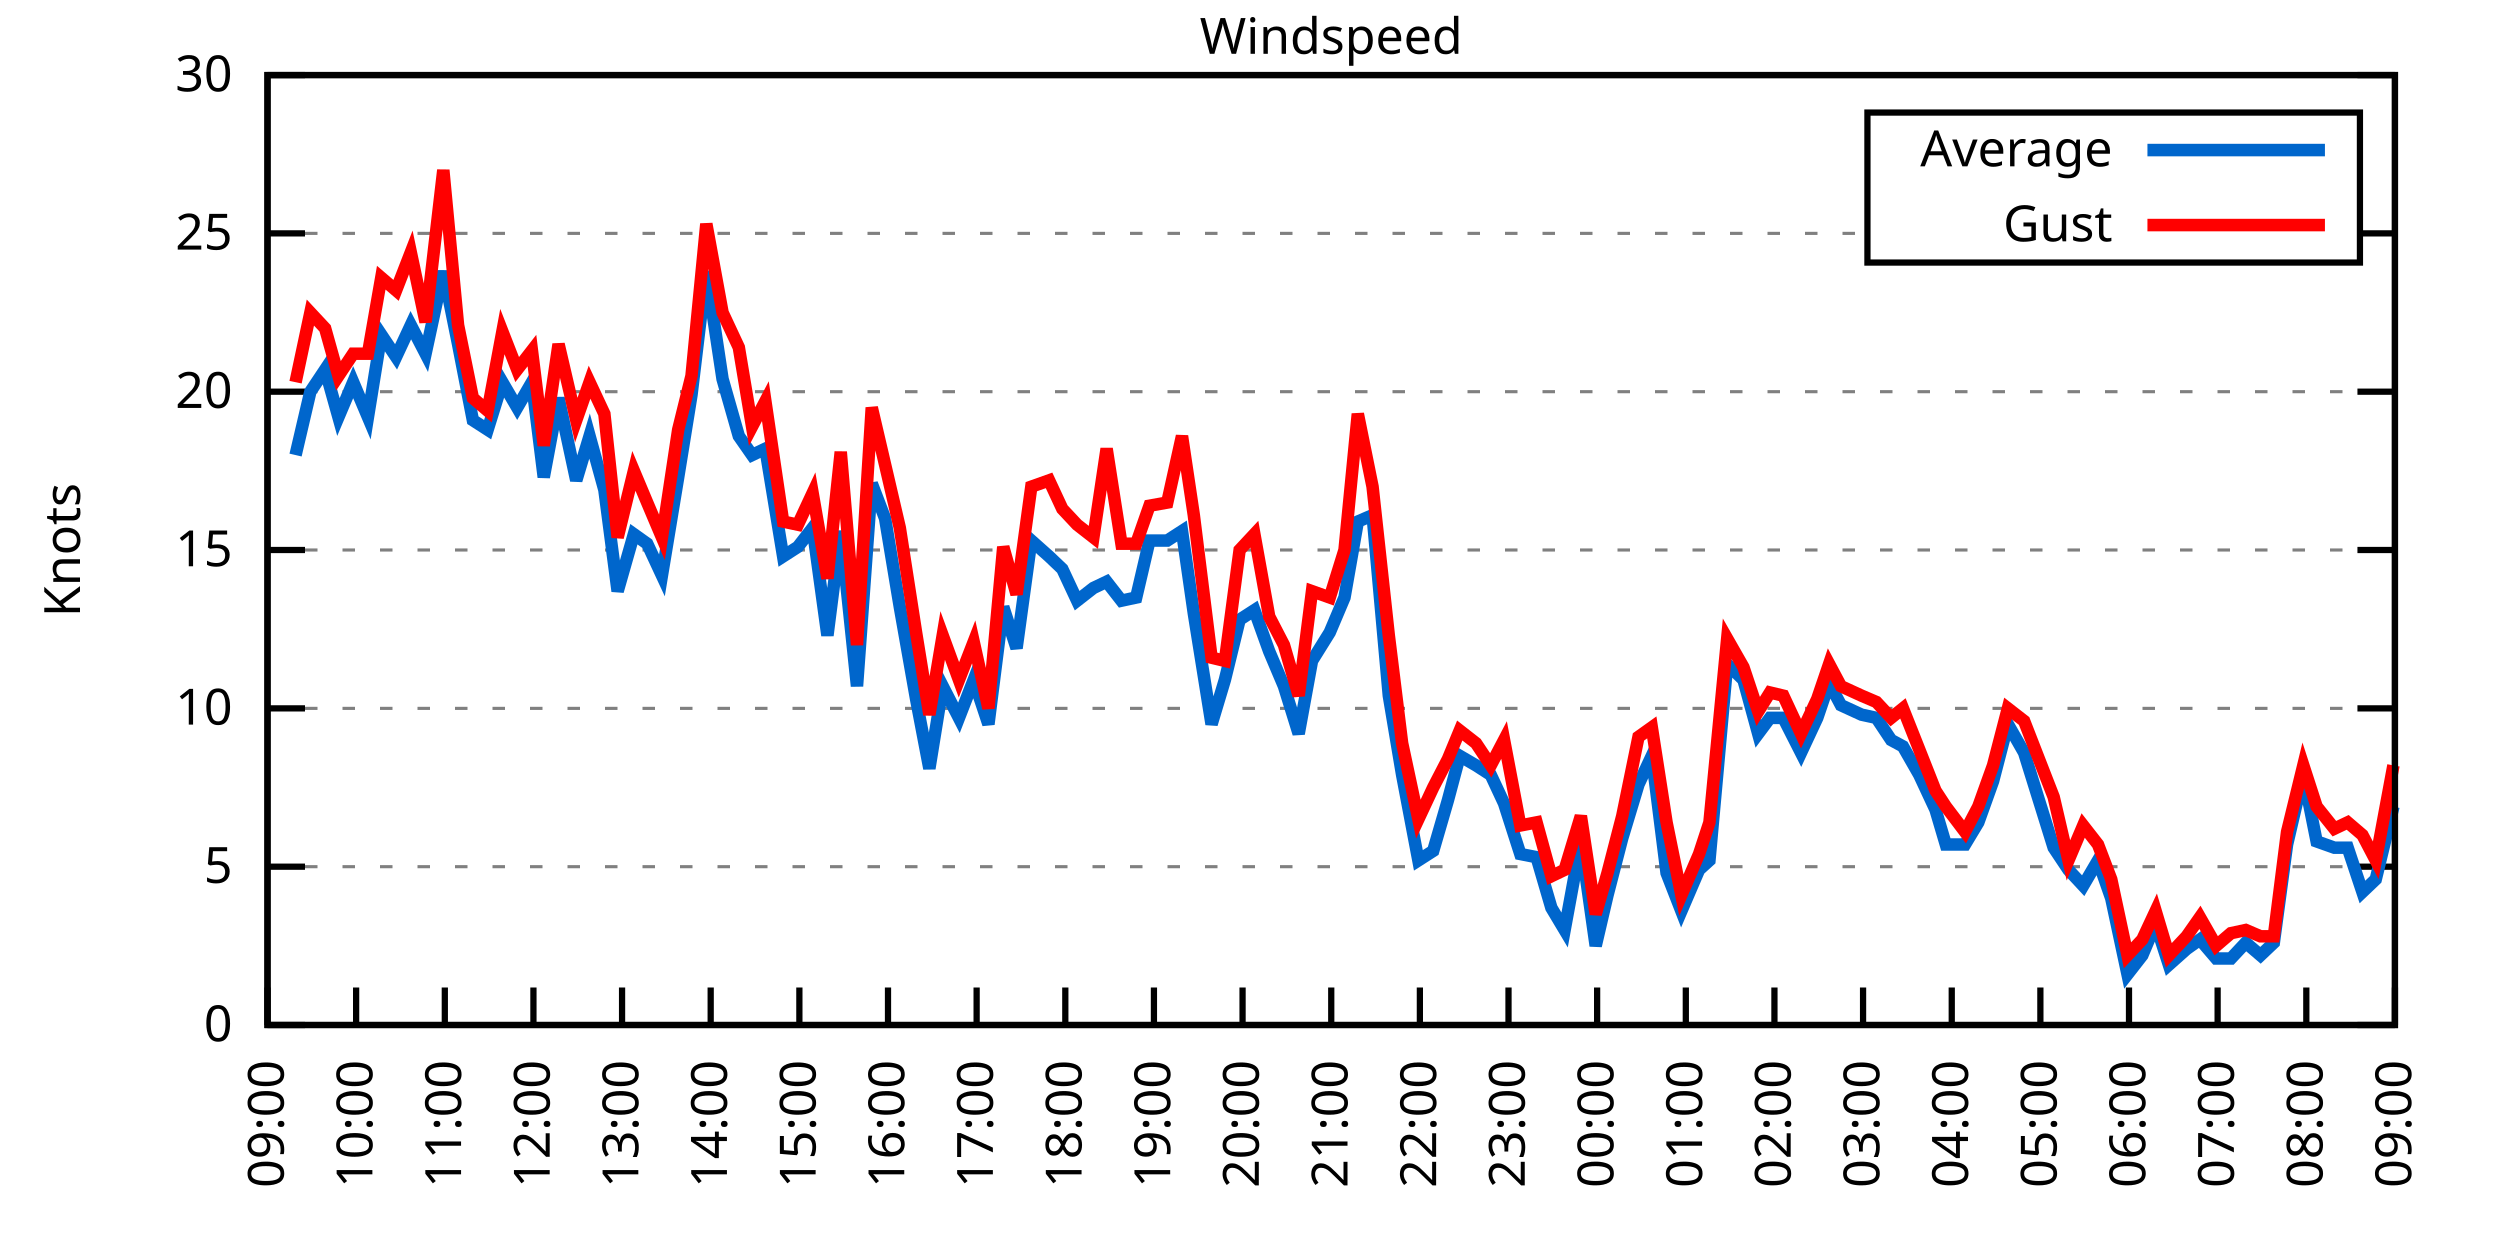
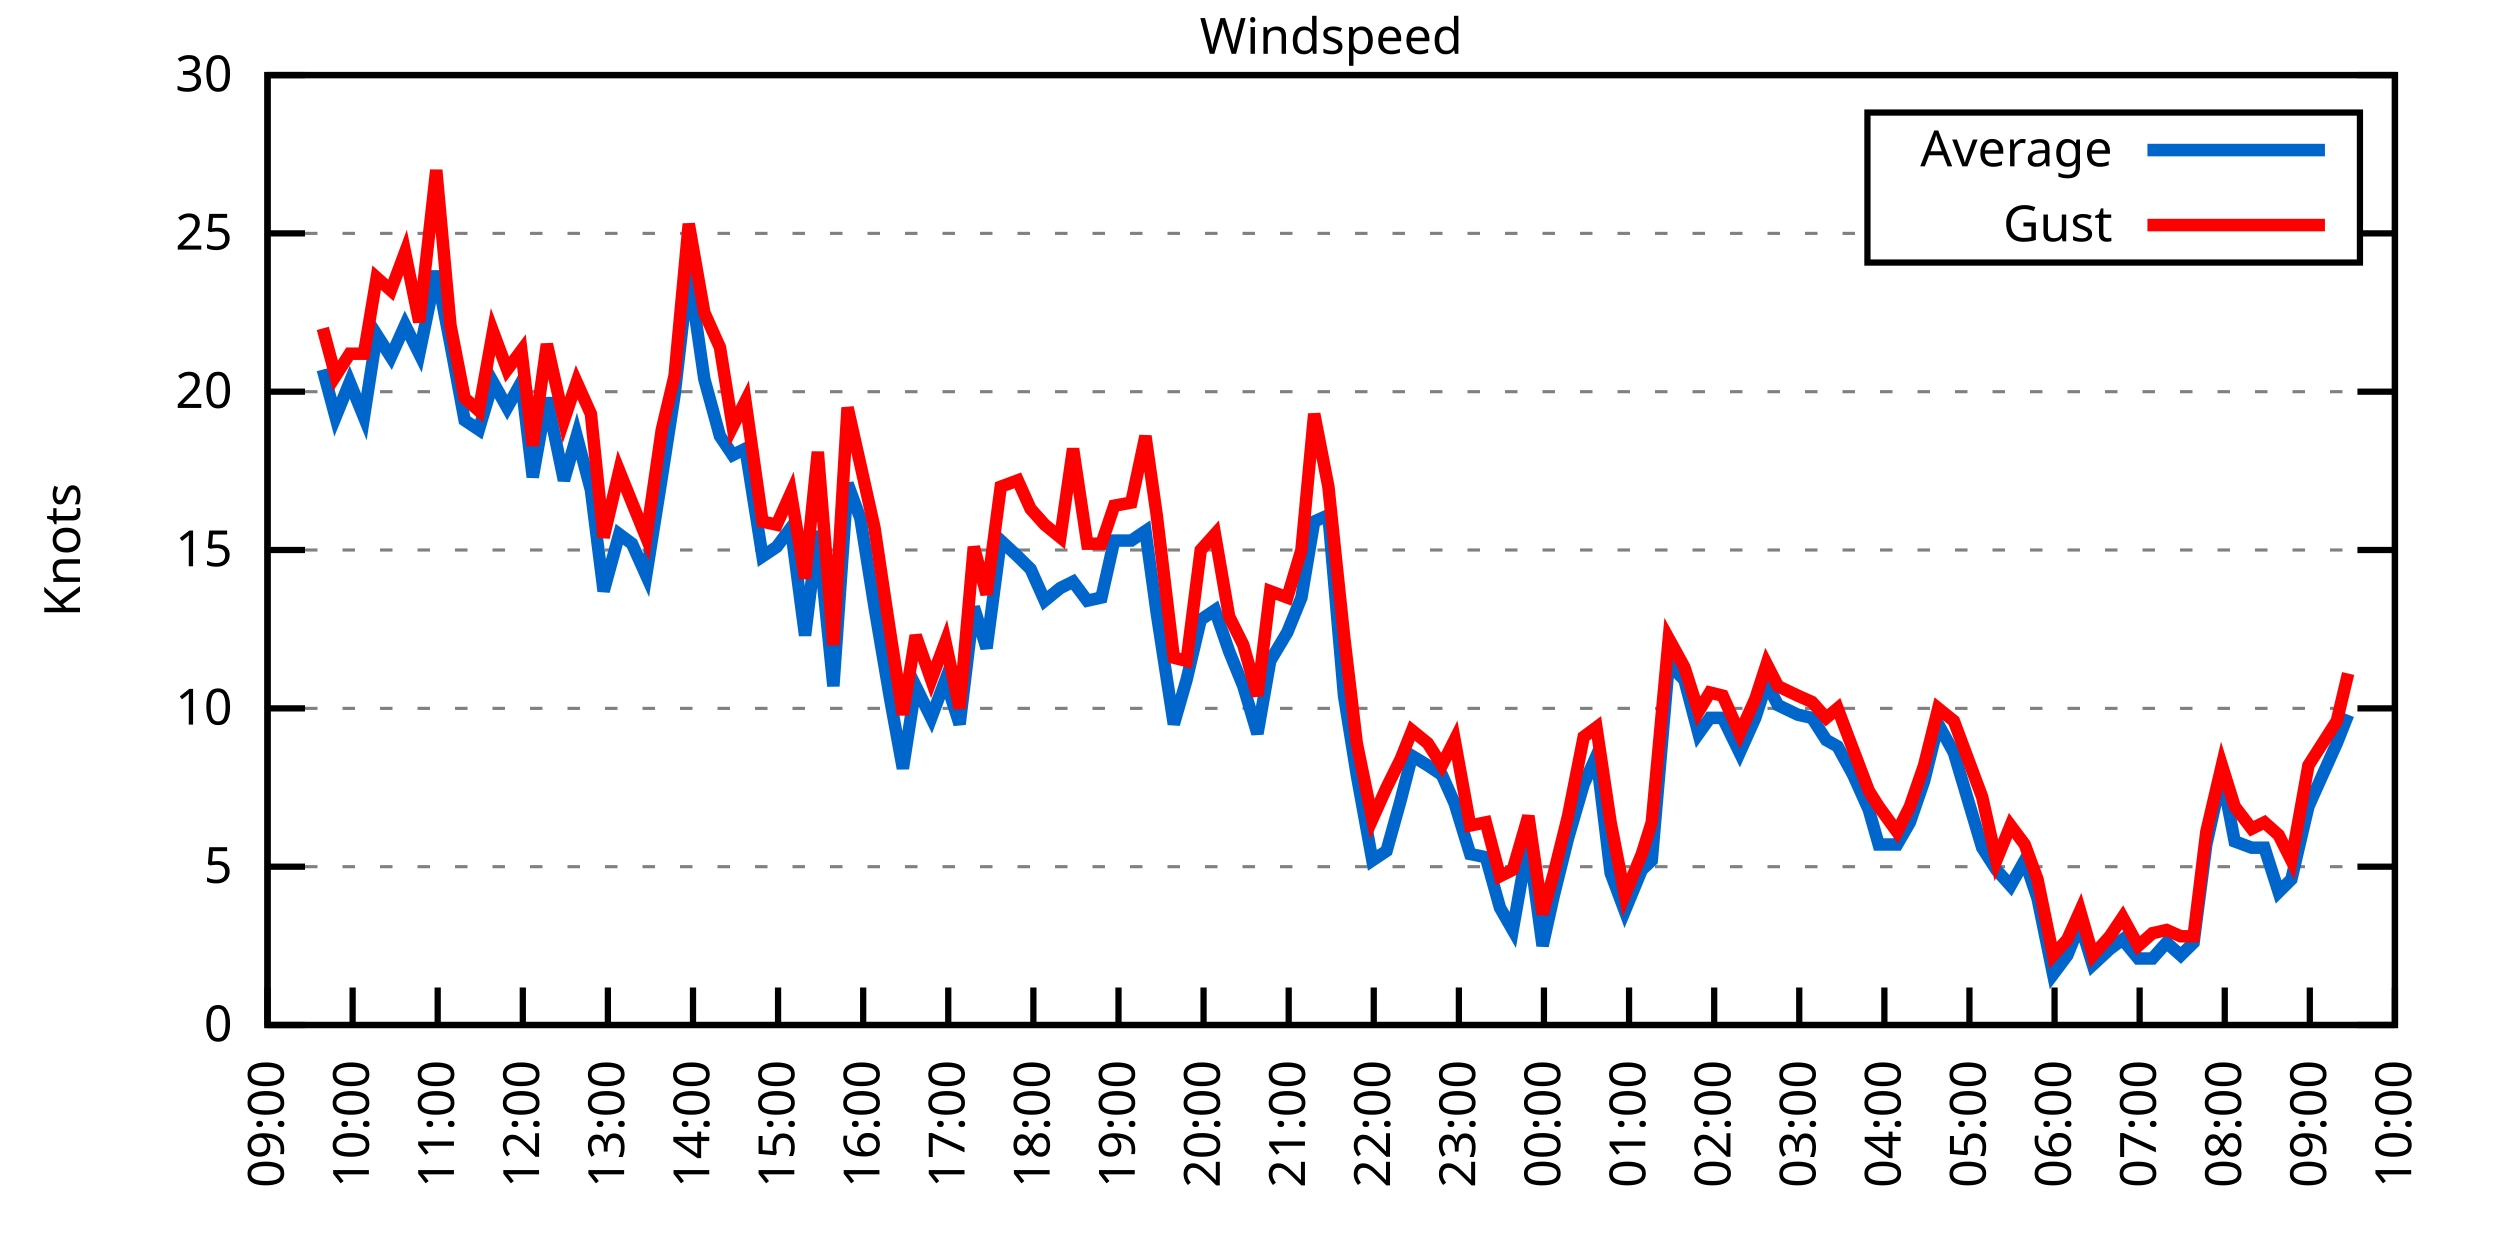
<svg xmlns="http://www.w3.org/2000/svg" xmlns:xlink="http://www.w3.org/1999/xlink" width="400" height="200" viewBox="0 0 400 200">
  <g id="gnuplot_canvas">
    <rect x="0" y="0" width="400" height="200" fill="none" />
    <defs>
      <circle id="gpDot" r="0.5" stroke-width="0.5" stroke="currentColor" />
      <path id="gpPt0" stroke-width="0.333" stroke="currentColor" d="M-1,0 h2 M0,-1 v2" />
      <path id="gpPt1" stroke-width="0.333" stroke="currentColor" d="M-1,-1 L1,1 M1,-1 L-1,1" />
      <path id="gpPt2" stroke-width="0.333" stroke="currentColor" d="M-1,0 L1,0 M0,-1 L0,1 M-1,-1 L1,1 M-1,1 L1,-1" />
      <rect id="gpPt3" stroke-width="0.333" stroke="currentColor" x="-1" y="-1" width="2" height="2" />
      <rect id="gpPt4" stroke-width="0.333" stroke="currentColor" fill="currentColor" x="-1" y="-1" width="2" height="2" />
      <circle id="gpPt5" stroke-width="0.333" stroke="currentColor" cx="0" cy="0" r="1" />
      <use xlink:href="#gpPt5" id="gpPt6" fill="currentColor" stroke="none" />
      <path id="gpPt7" stroke-width="0.333" stroke="currentColor" d="M0,-1.33 L-1.33,0.67 L1.33,0.67 z" />
      <use xlink:href="#gpPt7" id="gpPt8" fill="currentColor" stroke="none" />
      <use xlink:href="#gpPt7" id="gpPt9" stroke="currentColor" transform="rotate(180)" />
      <use xlink:href="#gpPt9" id="gpPt10" fill="currentColor" stroke="none" />
      <use xlink:href="#gpPt3" id="gpPt11" stroke="currentColor" transform="rotate(45)" />
      <use xlink:href="#gpPt11" id="gpPt12" fill="currentColor" stroke="none" />
      <path id="gpPt13" stroke-width="0.333" stroke="currentColor" d="M0,1.330 L1.265,0.411 L0.782,-1.067 L-0.782,-1.076 L-1.265,0.411 z" />
      <use xlink:href="#gpPt13" id="gpPt14" fill="currentColor" stroke="none" />
      <filter id="textbox" filterUnits="objectBoundingBox" x="0" y="0" height="1" width="1">
        <feFlood flood-color="white" flood-opacity="1" result="bgnd" />
        <feComposite in="SourceGraphic" in2="bgnd" operator="atop" />
      </filter>
      <filter id="greybox" filterUnits="objectBoundingBox" x="0" y="0" height="1" width="1">
        <feFlood flood-color="lightgrey" flood-opacity="1" result="grey" />
        <feComposite in="SourceGraphic" in2="grey" operator="atop" />
      </filter>
    </defs>
    <g fill="none" color="white" stroke="currentColor" stroke-width="1.00" stroke-linecap="butt" stroke-linejoin="miter">
</g>
    <g fill="none" color="black" stroke="currentColor" stroke-width="1.00" stroke-linecap="butt" stroke-linejoin="miter">
      <g stroke="none" shape-rendering="crispEdges">
        <polygon fill="rgb(255, 255, 255)" points="42.80,164.00 383.18,164.00 383.18,12.02 42.80,12.02 " />
      </g>
    </g>
    <g fill="none" color="black" stroke="currentColor" stroke-width="1.00" stroke-linecap="butt" stroke-linejoin="miter">
</g>
    <g fill="none" color="black" stroke="black" stroke-width="0.50" stroke-linecap="butt" stroke-linejoin="miter">
</g>
    <g fill="none" color="gray" stroke="currentColor" stroke-width="0.50" stroke-linecap="butt" stroke-linejoin="miter">
      <path stroke="gray" stroke-dasharray="2,4" class="gridline" d="M42.80,164.00 L383.19,164.00  " />
    </g>
    <g fill="none" color="gray" stroke="gray" stroke-width="1.00" stroke-linecap="butt" stroke-linejoin="miter">
</g>
    <g fill="none" color="black" stroke="currentColor" stroke-width="1.00" stroke-linecap="butt" stroke-linejoin="miter">
      <path stroke="black" d="M42.80,164.00 L48.80,164.00 M383.19,164.00 L377.19,164.00  " />
      <g transform="translate(37.20,166.60)" stroke="none" fill="black" font-family="Sans" font-size="8.00" text-anchor="end">
        <text>
          <tspan font-family="Sans"> 0</tspan>
        </text>
      </g>
    </g>
    <g fill="none" color="black" stroke="currentColor" stroke-width="1.00" stroke-linecap="butt" stroke-linejoin="miter">
</g>
    <g fill="none" color="black" stroke="black" stroke-width="0.50" stroke-linecap="butt" stroke-linejoin="miter">
</g>
    <g fill="none" color="gray" stroke="currentColor" stroke-width="0.50" stroke-linecap="butt" stroke-linejoin="miter">
      <path stroke="gray" stroke-dasharray="2,4" class="gridline" d="M42.80,138.67 L383.19,138.67  " />
    </g>
    <g fill="none" color="gray" stroke="gray" stroke-width="1.00" stroke-linecap="butt" stroke-linejoin="miter">
</g>
    <g fill="none" color="black" stroke="currentColor" stroke-width="1.00" stroke-linecap="butt" stroke-linejoin="miter">
      <path stroke="black" d="M42.80,138.67 L48.80,138.67 M383.19,138.67 L377.19,138.67  " />
      <g transform="translate(37.20,141.27)" stroke="none" fill="black" font-family="Sans" font-size="8.00" text-anchor="end">
        <text>
          <tspan font-family="Sans"> 5</tspan>
        </text>
      </g>
    </g>
    <g fill="none" color="black" stroke="currentColor" stroke-width="1.00" stroke-linecap="butt" stroke-linejoin="miter">
</g>
    <g fill="none" color="black" stroke="black" stroke-width="0.50" stroke-linecap="butt" stroke-linejoin="miter">
</g>
    <g fill="none" color="gray" stroke="currentColor" stroke-width="0.50" stroke-linecap="butt" stroke-linejoin="miter">
      <path stroke="gray" stroke-dasharray="2,4" class="gridline" d="M42.80,113.34 L383.19,113.34  " />
    </g>
    <g fill="none" color="gray" stroke="gray" stroke-width="1.00" stroke-linecap="butt" stroke-linejoin="miter">
</g>
    <g fill="none" color="black" stroke="currentColor" stroke-width="1.00" stroke-linecap="butt" stroke-linejoin="miter">
      <path stroke="black" d="M42.80,113.34 L48.80,113.34 M383.19,113.34 L377.19,113.34  " />
      <g transform="translate(37.20,115.94)" stroke="none" fill="black" font-family="Sans" font-size="8.00" text-anchor="end">
        <text>
          <tspan font-family="Sans"> 10</tspan>
        </text>
      </g>
    </g>
    <g fill="none" color="black" stroke="currentColor" stroke-width="1.00" stroke-linecap="butt" stroke-linejoin="miter">
</g>
    <g fill="none" color="black" stroke="black" stroke-width="0.50" stroke-linecap="butt" stroke-linejoin="miter">
</g>
    <g fill="none" color="gray" stroke="currentColor" stroke-width="0.50" stroke-linecap="butt" stroke-linejoin="miter">
      <path stroke="gray" stroke-dasharray="2,4" class="gridline" d="M42.80,88.00 L383.19,88.00  " />
    </g>
    <g fill="none" color="gray" stroke="gray" stroke-width="1.00" stroke-linecap="butt" stroke-linejoin="miter">
</g>
    <g fill="none" color="black" stroke="currentColor" stroke-width="1.00" stroke-linecap="butt" stroke-linejoin="miter">
      <path stroke="black" d="M42.80,88.00 L48.80,88.00 M383.19,88.00 L377.19,88.00  " />
      <g transform="translate(37.20,90.60)" stroke="none" fill="black" font-family="Sans" font-size="8.00" text-anchor="end">
        <text>
          <tspan font-family="Sans"> 15</tspan>
        </text>
      </g>
    </g>
    <g fill="none" color="black" stroke="currentColor" stroke-width="1.00" stroke-linecap="butt" stroke-linejoin="miter">
</g>
    <g fill="none" color="black" stroke="black" stroke-width="0.50" stroke-linecap="butt" stroke-linejoin="miter">
</g>
    <g fill="none" color="gray" stroke="currentColor" stroke-width="0.50" stroke-linecap="butt" stroke-linejoin="miter">
      <path stroke="gray" stroke-dasharray="2,4" class="gridline" d="M42.80,62.67 L383.19,62.67  " />
    </g>
    <g fill="none" color="gray" stroke="gray" stroke-width="1.00" stroke-linecap="butt" stroke-linejoin="miter">
</g>
    <g fill="none" color="black" stroke="currentColor" stroke-width="1.00" stroke-linecap="butt" stroke-linejoin="miter">
      <path stroke="black" d="M42.80,62.67 L48.80,62.67 M383.19,62.67 L377.19,62.67  " />
      <g transform="translate(37.20,65.27)" stroke="none" fill="black" font-family="Sans" font-size="8.00" text-anchor="end">
        <text>
          <tspan font-family="Sans"> 20</tspan>
        </text>
      </g>
    </g>
    <g fill="none" color="black" stroke="currentColor" stroke-width="1.00" stroke-linecap="butt" stroke-linejoin="miter">
</g>
    <g fill="none" color="black" stroke="black" stroke-width="0.50" stroke-linecap="butt" stroke-linejoin="miter">
</g>
    <g fill="none" color="gray" stroke="currentColor" stroke-width="0.50" stroke-linecap="butt" stroke-linejoin="miter">
      <path stroke="gray" stroke-dasharray="2,4" class="gridline" d="M42.80,37.34 L298.79,37.34 M377.59,37.34 L383.19,37.34  " />
    </g>
    <g fill="none" color="gray" stroke="gray" stroke-width="1.00" stroke-linecap="butt" stroke-linejoin="miter">
</g>
    <g fill="none" color="black" stroke="currentColor" stroke-width="1.00" stroke-linecap="butt" stroke-linejoin="miter">
      <path stroke="black" d="M42.80,37.34 L48.80,37.34 M383.19,37.34 L377.19,37.34  " />
      <g transform="translate(37.20,39.94)" stroke="none" fill="black" font-family="Sans" font-size="8.00" text-anchor="end">
        <text>
          <tspan font-family="Sans"> 25</tspan>
        </text>
      </g>
    </g>
    <g fill="none" color="black" stroke="currentColor" stroke-width="1.00" stroke-linecap="butt" stroke-linejoin="miter">
</g>
    <g fill="none" color="black" stroke="black" stroke-width="0.50" stroke-linecap="butt" stroke-linejoin="miter">
</g>
    <g fill="none" color="gray" stroke="currentColor" stroke-width="0.50" stroke-linecap="butt" stroke-linejoin="miter">
      <path stroke="gray" stroke-dasharray="2,4" class="gridline" d="M42.80,12.01 L383.19,12.01  " />
    </g>
    <g fill="none" color="gray" stroke="gray" stroke-width="1.00" stroke-linecap="butt" stroke-linejoin="miter">
</g>
    <g fill="none" color="black" stroke="currentColor" stroke-width="1.00" stroke-linecap="butt" stroke-linejoin="miter">
      <path stroke="black" d="M42.80,12.01 L48.80,12.01 M383.19,12.01 L377.19,12.01  " />
      <g transform="translate(37.20,14.61)" stroke="none" fill="black" font-family="Sans" font-size="8.00" text-anchor="end">
        <text>
          <tspan font-family="Sans"> 30</tspan>
        </text>
      </g>
    </g>
    <g fill="none" color="black" stroke="currentColor" stroke-width="1.00" stroke-linecap="butt" stroke-linejoin="miter">
      <path stroke="black" d="M42.80,164.00 L42.80,158.00  " />
      <g transform="translate(45.40,169.60) rotate(270.00)" stroke="none" fill="black" font-family="Sans" font-size="8.00" text-anchor="end">
        <text>
          <tspan font-family="Sans">09:00</tspan>
        </text>
      </g>
    </g>
    <g fill="none" color="black" stroke="currentColor" stroke-width="1.00" stroke-linecap="butt" stroke-linejoin="miter">
-       <path stroke="black" d="M56.98,164.00 L56.98,158.00  " />
-       <g transform="translate(59.58,169.60) rotate(270.00)" stroke="none" fill="black" font-family="Sans" font-size="8.00" text-anchor="end">
+       <path stroke="black" d="M56.42,164.00 L56.42,158.00  " />
+       <g transform="translate(59.02,169.60) rotate(270.00)" stroke="none" fill="black" font-family="Sans" font-size="8.00" text-anchor="end">
        <text>
          <tspan font-family="Sans">10:00</tspan>
        </text>
      </g>
    </g>
    <g fill="none" color="black" stroke="currentColor" stroke-width="1.00" stroke-linecap="butt" stroke-linejoin="miter">
-       <path stroke="black" d="M71.17,164.00 L71.17,158.00  " />
-       <g transform="translate(73.77,169.60) rotate(270.00)" stroke="none" fill="black" font-family="Sans" font-size="8.00" text-anchor="end">
+       <path stroke="black" d="M70.03,164.00 L70.03,158.00  " />
+       <g transform="translate(72.63,169.60) rotate(270.00)" stroke="none" fill="black" font-family="Sans" font-size="8.00" text-anchor="end">
        <text>
          <tspan font-family="Sans">11:00</tspan>
        </text>
      </g>
    </g>
    <g fill="none" color="black" stroke="currentColor" stroke-width="1.00" stroke-linecap="butt" stroke-linejoin="miter">
-       <path stroke="black" d="M85.35,164.00 L85.35,158.00  " />
-       <g transform="translate(87.95,169.60) rotate(270.00)" stroke="none" fill="black" font-family="Sans" font-size="8.00" text-anchor="end">
+       <path stroke="black" d="M83.65,164.00 L83.65,158.00  " />
+       <g transform="translate(86.25,169.60) rotate(270.00)" stroke="none" fill="black" font-family="Sans" font-size="8.00" text-anchor="end">
        <text>
          <tspan font-family="Sans">12:00</tspan>
        </text>
      </g>
    </g>
    <g fill="none" color="black" stroke="currentColor" stroke-width="1.00" stroke-linecap="butt" stroke-linejoin="miter">
-       <path stroke="black" d="M99.53,164.00 L99.53,158.00  " />
-       <g transform="translate(102.13,169.60) rotate(270.00)" stroke="none" fill="black" font-family="Sans" font-size="8.00" text-anchor="end">
+       <path stroke="black" d="M97.26,164.00 L97.26,158.00  " />
+       <g transform="translate(99.86,169.60) rotate(270.00)" stroke="none" fill="black" font-family="Sans" font-size="8.00" text-anchor="end">
        <text>
          <tspan font-family="Sans">13:00</tspan>
        </text>
      </g>
    </g>
    <g fill="none" color="black" stroke="currentColor" stroke-width="1.00" stroke-linecap="butt" stroke-linejoin="miter">
-       <path stroke="black" d="M113.71,164.00 L113.71,158.00  " />
-       <g transform="translate(116.31,169.60) rotate(270.00)" stroke="none" fill="black" font-family="Sans" font-size="8.00" text-anchor="end">
+       <path stroke="black" d="M110.88,164.00 L110.88,158.00  " />
+       <g transform="translate(113.48,169.60) rotate(270.00)" stroke="none" fill="black" font-family="Sans" font-size="8.00" text-anchor="end">
        <text>
          <tspan font-family="Sans">14:00</tspan>
        </text>
      </g>
    </g>
    <g fill="none" color="black" stroke="currentColor" stroke-width="1.00" stroke-linecap="butt" stroke-linejoin="miter">
-       <path stroke="black" d="M127.90,164.00 L127.90,158.00  " />
-       <g transform="translate(130.50,169.60) rotate(270.00)" stroke="none" fill="black" font-family="Sans" font-size="8.00" text-anchor="end">
+       <path stroke="black" d="M124.49,164.00 L124.49,158.00  " />
+       <g transform="translate(127.09,169.60) rotate(270.00)" stroke="none" fill="black" font-family="Sans" font-size="8.00" text-anchor="end">
        <text>
          <tspan font-family="Sans">15:00</tspan>
        </text>
      </g>
    </g>
    <g fill="none" color="black" stroke="currentColor" stroke-width="1.00" stroke-linecap="butt" stroke-linejoin="miter">
-       <path stroke="black" d="M142.08,164.00 L142.08,158.00  " />
-       <g transform="translate(144.68,169.60) rotate(270.00)" stroke="none" fill="black" font-family="Sans" font-size="8.00" text-anchor="end">
+       <path stroke="black" d="M138.11,164.00 L138.11,158.00  " />
+       <g transform="translate(140.71,169.60) rotate(270.00)" stroke="none" fill="black" font-family="Sans" font-size="8.00" text-anchor="end">
        <text>
          <tspan font-family="Sans">16:00</tspan>
        </text>
      </g>
    </g>
    <g fill="none" color="black" stroke="currentColor" stroke-width="1.00" stroke-linecap="butt" stroke-linejoin="miter">
-       <path stroke="black" d="M156.26,164.00 L156.26,158.00  " />
-       <g transform="translate(158.86,169.60) rotate(270.00)" stroke="none" fill="black" font-family="Sans" font-size="8.00" text-anchor="end">
+       <path stroke="black" d="M151.72,164.00 L151.72,158.00  " />
+       <g transform="translate(154.32,169.60) rotate(270.00)" stroke="none" fill="black" font-family="Sans" font-size="8.00" text-anchor="end">
        <text>
          <tspan font-family="Sans">17:00</tspan>
        </text>
      </g>
    </g>
    <g fill="none" color="black" stroke="currentColor" stroke-width="1.00" stroke-linecap="butt" stroke-linejoin="miter">
-       <path stroke="black" d="M170.45,164.00 L170.45,158.00  " />
-       <g transform="translate(173.05,169.60) rotate(270.00)" stroke="none" fill="black" font-family="Sans" font-size="8.00" text-anchor="end">
+       <path stroke="black" d="M165.34,164.00 L165.34,158.00  " />
+       <g transform="translate(167.94,169.60) rotate(270.00)" stroke="none" fill="black" font-family="Sans" font-size="8.00" text-anchor="end">
        <text>
          <tspan font-family="Sans">18:00</tspan>
        </text>
      </g>
    </g>
    <g fill="none" color="black" stroke="currentColor" stroke-width="1.00" stroke-linecap="butt" stroke-linejoin="miter">
-       <path stroke="black" d="M184.63,164.00 L184.63,158.00  " />
-       <g transform="translate(187.23,169.60) rotate(270.00)" stroke="none" fill="black" font-family="Sans" font-size="8.00" text-anchor="end">
+       <path stroke="black" d="M178.96,164.00 L178.96,158.00  " />
+       <g transform="translate(181.56,169.60) rotate(270.00)" stroke="none" fill="black" font-family="Sans" font-size="8.00" text-anchor="end">
        <text>
          <tspan font-family="Sans">19:00</tspan>
        </text>
      </g>
    </g>
    <g fill="none" color="black" stroke="currentColor" stroke-width="1.00" stroke-linecap="butt" stroke-linejoin="miter">
-       <path stroke="black" d="M198.81,164.00 L198.81,158.00  " />
-       <g transform="translate(201.41,169.60) rotate(270.00)" stroke="none" fill="black" font-family="Sans" font-size="8.00" text-anchor="end">
+       <path stroke="black" d="M192.57,164.00 L192.57,158.00  " />
+       <g transform="translate(195.17,169.60) rotate(270.00)" stroke="none" fill="black" font-family="Sans" font-size="8.00" text-anchor="end">
        <text>
          <tspan font-family="Sans">20:00</tspan>
        </text>
      </g>
    </g>
    <g fill="none" color="black" stroke="currentColor" stroke-width="1.00" stroke-linecap="butt" stroke-linejoin="miter">
-       <path stroke="black" d="M213.00,164.00 L213.00,158.00  " />
-       <g transform="translate(215.60,169.60) rotate(270.00)" stroke="none" fill="black" font-family="Sans" font-size="8.00" text-anchor="end">
+       <path stroke="black" d="M206.19,164.00 L206.19,158.00  " />
+       <g transform="translate(208.79,169.60) rotate(270.00)" stroke="none" fill="black" font-family="Sans" font-size="8.00" text-anchor="end">
        <text>
          <tspan font-family="Sans">21:00</tspan>
        </text>
      </g>
    </g>
    <g fill="none" color="black" stroke="currentColor" stroke-width="1.00" stroke-linecap="butt" stroke-linejoin="miter">
-       <path stroke="black" d="M227.18,164.00 L227.18,158.00  " />
-       <g transform="translate(229.78,169.60) rotate(270.00)" stroke="none" fill="black" font-family="Sans" font-size="8.00" text-anchor="end">
+       <path stroke="black" d="M219.80,164.00 L219.80,158.00  " />
+       <g transform="translate(222.40,169.60) rotate(270.00)" stroke="none" fill="black" font-family="Sans" font-size="8.00" text-anchor="end">
        <text>
          <tspan font-family="Sans">22:00</tspan>
        </text>
      </g>
    </g>
    <g fill="none" color="black" stroke="currentColor" stroke-width="1.00" stroke-linecap="butt" stroke-linejoin="miter">
-       <path stroke="black" d="M241.36,164.00 L241.36,158.00  " />
-       <g transform="translate(243.96,169.60) rotate(270.00)" stroke="none" fill="black" font-family="Sans" font-size="8.00" text-anchor="end">
+       <path stroke="black" d="M233.42,164.00 L233.42,158.00  " />
+       <g transform="translate(236.02,169.60) rotate(270.00)" stroke="none" fill="black" font-family="Sans" font-size="8.00" text-anchor="end">
        <text>
          <tspan font-family="Sans">23:00</tspan>
        </text>
      </g>
    </g>
    <g fill="none" color="black" stroke="currentColor" stroke-width="1.00" stroke-linecap="butt" stroke-linejoin="miter">
-       <path stroke="black" d="M255.54,164.00 L255.54,158.00  " />
-       <g transform="translate(258.14,169.60) rotate(270.00)" stroke="none" fill="black" font-family="Sans" font-size="8.00" text-anchor="end">
+       <path stroke="black" d="M247.03,164.00 L247.03,158.00  " />
+       <g transform="translate(249.63,169.60) rotate(270.00)" stroke="none" fill="black" font-family="Sans" font-size="8.00" text-anchor="end">
        <text>
          <tspan font-family="Sans">00:00</tspan>
        </text>
      </g>
    </g>
    <g fill="none" color="black" stroke="currentColor" stroke-width="1.00" stroke-linecap="butt" stroke-linejoin="miter">
-       <path stroke="black" d="M269.73,164.00 L269.73,158.00  " />
-       <g transform="translate(272.33,169.60) rotate(270.00)" stroke="none" fill="black" font-family="Sans" font-size="8.00" text-anchor="end">
+       <path stroke="black" d="M260.65,164.00 L260.65,158.00  " />
+       <g transform="translate(263.25,169.60) rotate(270.00)" stroke="none" fill="black" font-family="Sans" font-size="8.00" text-anchor="end">
        <text>
          <tspan font-family="Sans">01:00</tspan>
        </text>
      </g>
    </g>
    <g fill="none" color="black" stroke="currentColor" stroke-width="1.00" stroke-linecap="butt" stroke-linejoin="miter">
-       <path stroke="black" d="M283.91,164.00 L283.91,158.00  " />
-       <g transform="translate(286.51,169.60) rotate(270.00)" stroke="none" fill="black" font-family="Sans" font-size="8.00" text-anchor="end">
+       <path stroke="black" d="M274.27,164.00 L274.27,158.00  " />
+       <g transform="translate(276.87,169.60) rotate(270.00)" stroke="none" fill="black" font-family="Sans" font-size="8.00" text-anchor="end">
        <text>
          <tspan font-family="Sans">02:00</tspan>
        </text>
      </g>
    </g>
    <g fill="none" color="black" stroke="currentColor" stroke-width="1.00" stroke-linecap="butt" stroke-linejoin="miter">
-       <path stroke="black" d="M298.09,164.00 L298.09,158.00  " />
-       <g transform="translate(300.69,169.60) rotate(270.00)" stroke="none" fill="black" font-family="Sans" font-size="8.00" text-anchor="end">
+       <path stroke="black" d="M287.88,164.00 L287.88,158.00  " />
+       <g transform="translate(290.48,169.60) rotate(270.00)" stroke="none" fill="black" font-family="Sans" font-size="8.00" text-anchor="end">
        <text>
          <tspan font-family="Sans">03:00</tspan>
        </text>
      </g>
    </g>
    <g fill="none" color="black" stroke="currentColor" stroke-width="1.00" stroke-linecap="butt" stroke-linejoin="miter">
-       <path stroke="black" d="M312.28,164.00 L312.28,158.00  " />
-       <g transform="translate(314.88,169.60) rotate(270.00)" stroke="none" fill="black" font-family="Sans" font-size="8.00" text-anchor="end">
+       <path stroke="black" d="M301.50,164.00 L301.50,158.00  " />
+       <g transform="translate(304.10,169.60) rotate(270.00)" stroke="none" fill="black" font-family="Sans" font-size="8.00" text-anchor="end">
        <text>
          <tspan font-family="Sans">04:00</tspan>
        </text>
      </g>
    </g>
    <g fill="none" color="black" stroke="currentColor" stroke-width="1.00" stroke-linecap="butt" stroke-linejoin="miter">
-       <path stroke="black" d="M326.46,164.00 L326.46,158.00  " />
-       <g transform="translate(329.06,169.60) rotate(270.00)" stroke="none" fill="black" font-family="Sans" font-size="8.00" text-anchor="end">
+       <path stroke="black" d="M315.11,164.00 L315.11,158.00  " />
+       <g transform="translate(317.71,169.60) rotate(270.00)" stroke="none" fill="black" font-family="Sans" font-size="8.00" text-anchor="end">
        <text>
          <tspan font-family="Sans">05:00</tspan>
        </text>
      </g>
    </g>
    <g fill="none" color="black" stroke="currentColor" stroke-width="1.00" stroke-linecap="butt" stroke-linejoin="miter">
-       <path stroke="black" d="M340.64,164.00 L340.64,158.00  " />
-       <g transform="translate(343.24,169.60) rotate(270.00)" stroke="none" fill="black" font-family="Sans" font-size="8.00" text-anchor="end">
+       <path stroke="black" d="M328.73,164.00 L328.73,158.00  " />
+       <g transform="translate(331.33,169.60) rotate(270.00)" stroke="none" fill="black" font-family="Sans" font-size="8.00" text-anchor="end">
        <text>
          <tspan font-family="Sans">06:00</tspan>
        </text>
      </g>
    </g>
    <g fill="none" color="black" stroke="currentColor" stroke-width="1.00" stroke-linecap="butt" stroke-linejoin="miter">
-       <path stroke="black" d="M354.82,164.00 L354.82,158.00  " />
-       <g transform="translate(357.42,169.60) rotate(270.00)" stroke="none" fill="black" font-family="Sans" font-size="8.00" text-anchor="end">
+       <path stroke="black" d="M342.34,164.00 L342.34,158.00  " />
+       <g transform="translate(344.94,169.60) rotate(270.00)" stroke="none" fill="black" font-family="Sans" font-size="8.00" text-anchor="end">
        <text>
          <tspan font-family="Sans">07:00</tspan>
        </text>
      </g>
    </g>
    <g fill="none" color="black" stroke="currentColor" stroke-width="1.00" stroke-linecap="butt" stroke-linejoin="miter">
-       <path stroke="black" d="M369.01,164.00 L369.01,158.00  " />
-       <g transform="translate(371.61,169.60) rotate(270.00)" stroke="none" fill="black" font-family="Sans" font-size="8.00" text-anchor="end">
+       <path stroke="black" d="M355.96,164.00 L355.96,158.00  " />
+       <g transform="translate(358.56,169.60) rotate(270.00)" stroke="none" fill="black" font-family="Sans" font-size="8.00" text-anchor="end">
        <text>
          <tspan font-family="Sans">08:00</tspan>
+         </text>
+       </g>
+     </g>
+     <g fill="none" color="black" stroke="currentColor" stroke-width="1.00" stroke-linecap="butt" stroke-linejoin="miter">
+       <path stroke="black" d="M369.57,164.00 L369.57,158.00  " />
+       <g transform="translate(372.17,169.60) rotate(270.00)" stroke="none" fill="black" font-family="Sans" font-size="8.00" text-anchor="end">
+         <text>
+           <tspan font-family="Sans">09:00</tspan>
        </text>
      </g>
    </g>
    <g fill="none" color="black" stroke="currentColor" stroke-width="1.00" stroke-linecap="butt" stroke-linejoin="miter">
      <path stroke="black" d="M383.19,164.00 L383.19,158.00  " />
      <g transform="translate(385.79,169.60) rotate(270.00)" stroke="none" fill="black" font-family="Sans" font-size="8.00" text-anchor="end">
        <text>
-           <tspan font-family="Sans">09:00</tspan>
+           <tspan font-family="Sans">10:00</tspan>
        </text>
      </g>
    </g>
    <g fill="none" color="black" stroke="currentColor" stroke-width="1.00" stroke-linecap="butt" stroke-linejoin="miter">
</g>
    <g fill="none" color="black" stroke="currentColor" stroke-width="1.00" stroke-linecap="butt" stroke-linejoin="miter">
      <path stroke="black" d="M42.80,12.01 L42.80,164.00 L383.19,164.00 L383.19,12.01 L42.80,12.01 Z  " />
    </g>
    <g fill="none" color="black" stroke="currentColor" stroke-width="1.00" stroke-linecap="butt" stroke-linejoin="miter">
</g>
    <g fill="none" color="black" stroke="currentColor" stroke-width="1.00" stroke-linecap="butt" stroke-linejoin="miter">
      <path stroke="black" d="M298.79,42.01 L298.79,18.01 L377.59,18.01 L377.59,42.01 L298.79,42.01 Z  " />
    </g>
    <g id="Windspeed_plot_1">
      <g fill="none" color="white" stroke="black" stroke-width="2.00" stroke-linecap="butt" stroke-linejoin="miter">
</g>
      <g fill="none" color="black" stroke="currentColor" stroke-width="2.00" stroke-linecap="butt" stroke-linejoin="miter">
        <g transform="translate(337.99,26.61)" stroke="none" fill="black" font-family="Sans" font-size="8.00" text-anchor="end">
          <text>
            <tspan font-family="Sans">Average</tspan>
          </text>
        </g>
      </g>
      <g fill="none" color="black" stroke="currentColor" stroke-width="2.00" stroke-linecap="butt" stroke-linejoin="miter">
-         <path stroke="rgb(  0, 102, 204)" d="M343.59,24.01 L371.99,24.01 M47.29,72.81 L49.66,62.67 L52.02,59.13 L54.15,66.73 L56.51,61.15 L58.87,66.73   L61.00,53.55 L63.37,57.10 L65.73,52.03 L68.09,56.59 L70.93,43.42 L73.29,55.07 L75.66,67.23 L78.02,68.75   L80.38,61.15 L82.75,65.21 L85.11,61.15 L87.00,76.35 L89.37,63.69 L92.20,76.86 L94.33,69.77 L96.70,78.38   L98.82,94.59 L101.42,85.47 L103.55,86.99 L105.91,92.06 L108.51,76.35 L110.64,63.18 L113.01,43.42 L115.61,60.65   L118.21,69.77 L120.33,72.81 L122.46,71.79 L125.30,89.02 L127.66,87.50 L130.02,84.46 L132.39,101.68 L134.52,84.97   L137.12,109.79 L139.48,77.37 L141.61,82.94 L143.97,97.12 L146.57,111.82 L148.70,122.96 L150.83,109.79 L153.43,114.86   L155.79,108.78 L158.15,115.87 L160.52,97.12 L162.65,103.71 L165.01,86.49 L167.85,89.02 L169.97,91.04 L172.34,96.11   L174.94,94.08 L177.06,93.07 L179.43,96.11 L181.79,95.60 L183.92,86.49 L186.76,86.49 L189.12,84.97 L191.01,98.14   L193.85,115.87 L195.98,108.78 L198.34,99.15 L200.70,97.63 L203.07,104.22 L205.43,109.79 L207.79,117.39 L209.92,105.74   L212.76,101.18 L215.12,95.60 L217.25,83.45 L219.61,82.43 L222.21,111.31 L224.34,123.98 L226.94,137.66 L229.31,136.14   L231.67,128.03 L233.56,120.94 L236.16,122.46 L238.52,123.98 L240.65,128.54 L243.25,136.64 L245.85,137.15 L248.22,145.25   L250.34,148.80 L252.94,134.62 L255.31,151.33 L257.20,143.23 L259.56,134.11 L262.16,125.50 L264.29,120.94 L266.65,139.68   L269.02,145.76 L271.85,139.17 L273.51,137.66 L276.35,106.24 L278.95,108.78 L281.31,117.39 L283.20,114.86 L285.33,114.86   L288.16,120.43 L290.76,114.86 L292.66,109.28 L294.55,112.83 L297.86,114.35 L300.22,114.86 L302.58,118.40 L304.47,119.42   L307.08,123.98 L309.68,129.55 L311.33,135.12 L314.40,135.12 L316.53,131.58 L318.89,124.99 L321.26,115.87 L323.86,120.43   L328.59,135.63 L330.95,139.17 L333.31,141.71 L335.68,137.66 L337.80,143.73 L340.40,155.89 L342.77,152.85 L344.90,147.79   L347.02,154.37 L349.86,151.84 L351.99,150.32 L354.59,153.36 L356.95,153.36 L359.32,150.83 L361.68,152.85 L363.81,150.83   L365.93,135.12 L368.53,123.98 L370.66,134.62 L373.50,135.63 L375.63,135.63 L377.99,142.72 L380.12,140.69 L382.95,129.04    " />
+         <path stroke="rgb(  0, 102, 204)" d="M343.59,24.01 L371.99,24.01 M51.65,59.13 L53.69,66.73 L55.96,61.15 L58.23,66.73 L60.27,53.55 L62.54,57.10   L64.81,52.03 L67.08,56.59 L69.80,43.42 L72.07,55.07 L74.34,67.23 L76.61,68.75 L78.88,61.15 L81.15,65.21   L83.42,61.15 L85.24,76.35 L87.50,63.69 L90.23,76.86 L92.27,69.77 L94.54,78.38 L96.58,94.59 L99.08,85.47   L101.12,86.99 L103.39,92.06 L105.89,76.35 L107.93,63.18 L110.20,43.42 L112.69,60.65 L115.19,69.77 L117.23,72.81   L119.27,71.79 L122.00,89.02 L124.27,87.50 L126.54,84.46 L128.81,101.68 L130.85,84.97 L133.34,109.79 L135.61,77.37   L137.66,82.94 L139.92,97.12 L142.42,111.82 L144.46,122.96 L146.51,109.79 L149.00,114.86 L151.27,108.78 L153.54,115.87   L155.81,97.12 L157.85,103.71 L160.12,86.49 L162.84,89.02 L164.89,91.04 L167.16,96.11 L169.65,94.08 L171.69,93.07   L173.96,96.11 L176.23,95.60 L178.28,86.49 L181.00,86.49 L183.27,84.97 L185.08,98.14 L187.81,115.87 L189.85,108.78   L192.12,99.15 L194.39,97.63 L196.66,104.22 L198.93,109.79 L201.19,117.39 L203.24,105.74 L205.96,101.18 L208.23,95.60   L210.27,83.45 L212.54,82.43 L215.04,111.31 L217.08,123.98 L219.58,137.66 L221.85,136.14 L224.11,128.03 L225.93,120.94   L228.43,122.46 L230.70,123.98 L232.74,128.54 L235.23,136.64 L237.73,137.15 L240.00,145.25 L242.04,148.80 L244.54,134.62   L246.81,151.33 L248.62,143.23 L250.89,134.11 L253.39,125.50 L255.43,120.94 L257.70,139.68 L259.97,145.76 L262.69,139.17   L264.28,137.66 L267.00,106.24 L269.50,108.78 L271.77,117.39 L273.58,114.86 L275.63,114.86 L278.35,120.43 L280.85,114.86   L282.66,109.28 L284.48,112.83 L287.65,114.35 L289.92,114.86 L292.19,118.40 L294.01,119.42 L296.50,123.98 L299.00,129.55   L300.59,135.12 L303.54,135.12 L305.58,131.58 L307.85,124.99 L310.12,115.87 L312.62,120.43 L317.15,135.63 L319.42,139.17   L321.69,141.71 L323.96,137.66 L326.00,143.73 L328.50,155.89 L330.77,152.85 L332.81,147.79 L334.85,154.37 L337.58,151.84   L339.62,150.32 L342.12,153.36 L344.39,153.36 L346.65,150.83 L348.92,152.85 L350.97,150.83 L353.01,135.12 L355.50,123.98   L357.55,134.62 L360.27,135.63 L362.31,135.63 L364.58,142.72 L366.62,140.69 L369.35,129.04 L373.89,118.91 L375.70,114.35    " />
      </g>
    </g>
    <g id="Windspeed_plot_2">
      <g fill="none" color="black" stroke="currentColor" stroke-width="2.00" stroke-linecap="butt" stroke-linejoin="miter">
        <g transform="translate(337.99,38.61)" stroke="none" fill="black" font-family="Sans" font-size="8.00" text-anchor="end">
          <text>
            <tspan font-family="Sans">Gust</tspan>
          </text>
        </g>
      </g>
      <g fill="none" color="black" stroke="currentColor" stroke-width="2.00" stroke-linecap="butt" stroke-linejoin="miter">
-         <path stroke="rgb(255,   0,   0)" d="M343.59,36.01 L371.99,36.01 M47.29,61.15 L49.66,50.01 L52.02,52.54 L54.15,60.14 L56.51,56.59 L58.87,56.59   L61.00,44.43 L63.37,46.46 L65.73,40.38 L68.09,51.53 L70.93,27.21 L73.29,52.03 L75.66,63.69 L78.02,65.71   L80.38,53.05 L82.75,59.13 L85.11,56.09 L87.00,71.29 L89.37,55.07 L92.20,67.23 L94.33,61.15 L96.70,66.22   L98.82,85.98 L101.42,75.34 L103.55,80.41 L105.91,85.98 L108.51,68.75 L110.64,60.14 L113.01,35.82 L115.61,50.01   L118.21,55.58 L120.33,68.25 L122.46,64.19 L125.30,83.45 L127.66,83.95 L130.02,78.89 L132.39,92.56 L134.52,72.30   L137.12,103.20 L139.48,65.21 L141.61,74.33 L143.97,84.46 L146.57,101.18 L148.70,114.35 L150.83,101.68 L153.43,108.78   L155.79,102.70 L158.15,113.34 L160.52,87.50 L162.65,95.10 L165.01,77.87 L167.85,76.86 L169.97,81.42 L172.34,83.95   L174.94,85.98 L177.06,71.79 L179.43,86.99 L181.79,86.99 L183.92,80.91 L186.76,80.41 L189.12,69.77 L191.01,82.43   L193.85,105.23 L195.98,105.74 L198.34,88.00 L200.70,85.47 L203.07,98.64 L205.43,103.20 L207.79,111.31 L209.92,94.59   L212.76,95.60 L215.12,88.00 L217.25,66.22 L219.61,77.87 L222.21,101.68 L224.34,118.91 L226.94,131.07 L229.31,126.00   L231.67,121.44 L233.56,116.88 L236.16,118.91 L238.52,122.46 L240.65,118.40 L243.25,132.08 L245.85,131.58 L248.22,140.19   L250.34,139.17 L252.94,130.56 L255.31,146.27 L257.20,139.68 L259.56,130.56 L262.16,117.90 L264.29,116.38 L266.65,131.58   L269.02,143.23 L271.85,136.64 L273.51,131.58 L276.35,102.19 L278.95,106.75 L281.31,113.84 L283.20,110.80 L285.33,111.31   L288.16,117.39 L290.76,111.82 L292.66,106.24 L294.55,109.79 L297.86,111.31 L300.22,112.32 L302.58,114.86 L304.47,113.34   L307.08,119.92 L309.68,126.51 L311.33,129.04 L314.40,133.10 L316.53,129.04 L318.89,122.46 L321.26,113.34 L323.86,115.36   L328.59,127.52 L330.95,137.66 L333.31,132.08 L335.68,135.12 L337.80,140.69 L340.40,152.85 L342.77,150.32 L344.90,145.76   L347.02,152.85 L349.86,149.81 L351.99,146.77 L354.59,151.33 L356.95,149.31 L359.32,148.80 L361.68,149.81 L363.81,149.81   L365.93,133.10 L368.53,122.46 L370.66,129.04 L373.50,132.59 L375.63,131.58 L377.99,133.60 L380.12,137.66 L382.95,122.46    " />
+         <path stroke="rgb(255,   0,   0)" d="M343.59,36.01 L371.99,36.01 M51.65,52.54 L53.69,60.14 L55.96,56.59 L58.23,56.59 L60.27,44.43 L62.54,46.46   L64.81,40.38 L67.08,51.53 L69.80,27.21 L72.07,52.03 L74.34,63.69 L76.61,65.71 L78.88,53.05 L81.15,59.13   L83.42,56.09 L85.24,71.29 L87.50,55.07 L90.23,67.23 L92.27,61.15 L94.54,66.22 L96.58,85.98 L99.08,75.34   L101.12,80.41 L103.39,85.98 L105.89,68.75 L107.93,60.14 L110.20,35.82 L112.69,50.01 L115.19,55.58 L117.23,68.25   L119.27,64.19 L122.00,83.45 L124.27,83.95 L126.54,78.89 L128.81,92.56 L130.85,72.30 L133.34,103.20 L135.61,65.21   L137.66,74.33 L139.92,84.46 L142.42,101.18 L144.46,114.35 L146.51,101.68 L149.00,108.78 L151.27,102.70 L153.54,113.34   L155.81,87.50 L157.85,95.10 L160.12,77.87 L162.84,76.86 L164.89,81.42 L167.16,83.95 L169.65,85.98 L171.69,71.79   L173.96,86.99 L176.23,86.99 L178.28,80.91 L181.00,80.41 L183.27,69.77 L185.08,82.43 L187.81,105.23 L189.85,105.74   L192.12,88.00 L194.39,85.47 L196.66,98.64 L198.93,103.20 L201.19,111.31 L203.24,94.59 L205.96,95.60 L208.23,88.00   L210.27,66.22 L212.54,77.87 L215.04,101.68 L217.08,118.91 L219.58,131.07 L221.85,126.00 L224.11,121.44 L225.93,116.88   L228.43,118.91 L230.70,122.46 L232.74,118.40 L235.23,132.08 L237.73,131.58 L240.00,140.19 L242.04,139.17 L244.54,130.56   L246.81,146.27 L248.62,139.68 L250.89,130.56 L253.39,117.90 L255.43,116.38 L257.70,131.58 L259.97,143.23 L262.69,136.64   L264.28,131.58 L267.00,102.19 L269.50,106.75 L271.77,113.84 L273.58,110.80 L275.63,111.31 L278.35,117.39 L280.85,111.82   L282.66,106.24 L284.48,109.79 L287.65,111.31 L289.92,112.32 L292.19,114.86 L294.01,113.34 L296.50,119.92 L299.00,126.51   L300.59,129.04 L303.54,133.10 L305.58,129.04 L307.85,122.46 L310.12,113.34 L312.62,115.36 L317.15,127.52 L319.42,137.66   L321.69,132.08 L323.96,135.12 L326.00,140.69 L328.50,152.85 L330.77,150.32 L332.81,145.76 L334.85,152.85 L337.58,149.81   L339.62,146.77 L342.12,151.33 L344.39,149.31 L346.65,148.80 L348.92,149.81 L350.97,149.81 L353.01,133.10 L355.50,122.46   L357.55,129.04 L360.27,132.59 L362.31,131.58 L364.58,133.60 L366.62,137.66 L369.35,122.46 L373.89,115.36 L375.70,107.76    " />
      </g>
    </g>
    <g fill="none" color="black" stroke="currentColor" stroke-width="2.00" stroke-linecap="butt" stroke-linejoin="miter">
</g>
    <g fill="none" color="black" stroke="black" stroke-width="1.00" stroke-linecap="butt" stroke-linejoin="miter">
</g>
    <g fill="none" color="black" stroke="currentColor" stroke-width="1.00" stroke-linecap="butt" stroke-linejoin="miter">
      <path stroke="black" d="M42.80,12.01 L42.80,164.00 L383.19,164.00 L383.19,12.01 L42.80,12.01 Z  " />
      <g transform="translate(12.80,88.01) rotate(270.00)" stroke="none" fill="black" font-family="Sans" font-size="8.00" text-anchor="middle">
        <text>
          <tspan font-family="Sans">Knots</tspan>
        </text>
      </g>
    </g>
    <g fill="none" color="black" stroke="currentColor" stroke-width="1.00" stroke-linecap="butt" stroke-linejoin="miter">
</g>
    <g fill="none" color="black" stroke="currentColor" stroke-width="1.00" stroke-linecap="butt" stroke-linejoin="miter">
      <g transform="translate(212.99,8.61)" stroke="none" fill="black" font-family="Sans" font-size="8.00" text-anchor="middle">
        <text>
          <tspan font-family="Sans">Windspeed</tspan>
        </text>
      </g>
    </g>
    <g fill="none" color="black" stroke="currentColor" stroke-width="1.00" stroke-linecap="butt" stroke-linejoin="miter">
</g>
  </g>
</svg>
